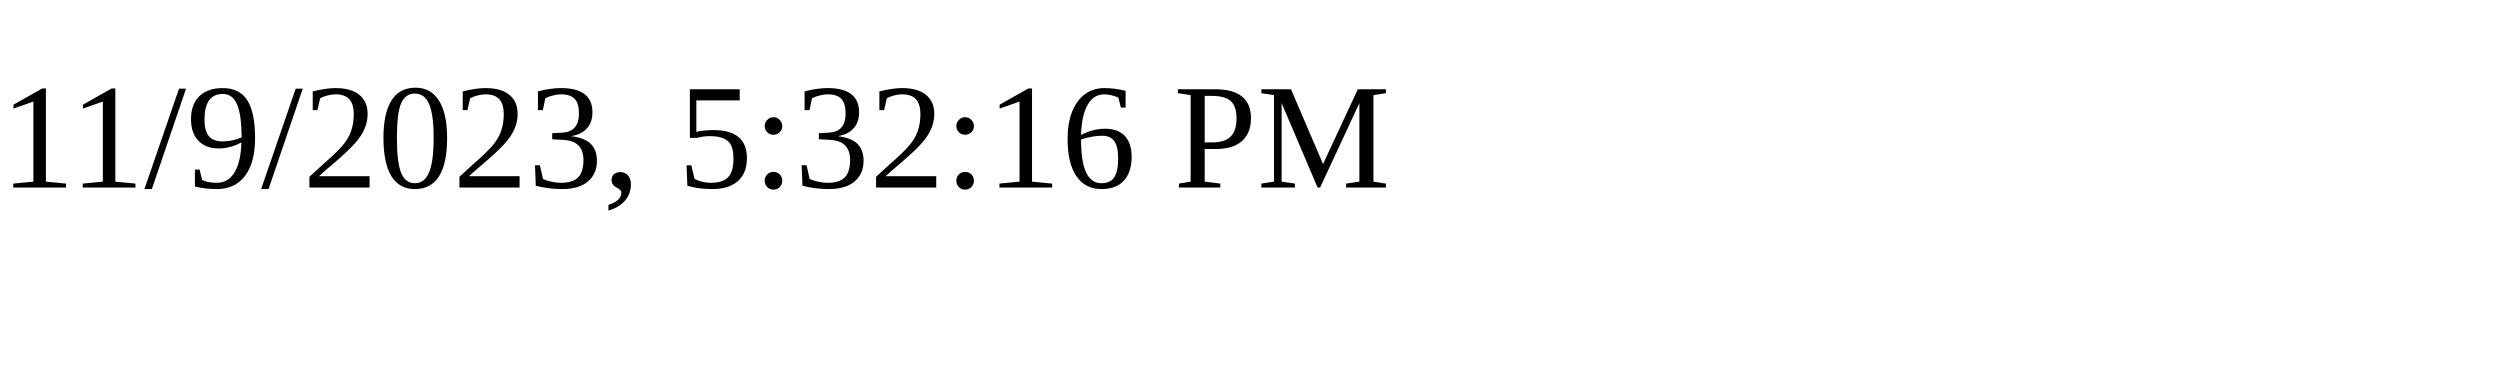
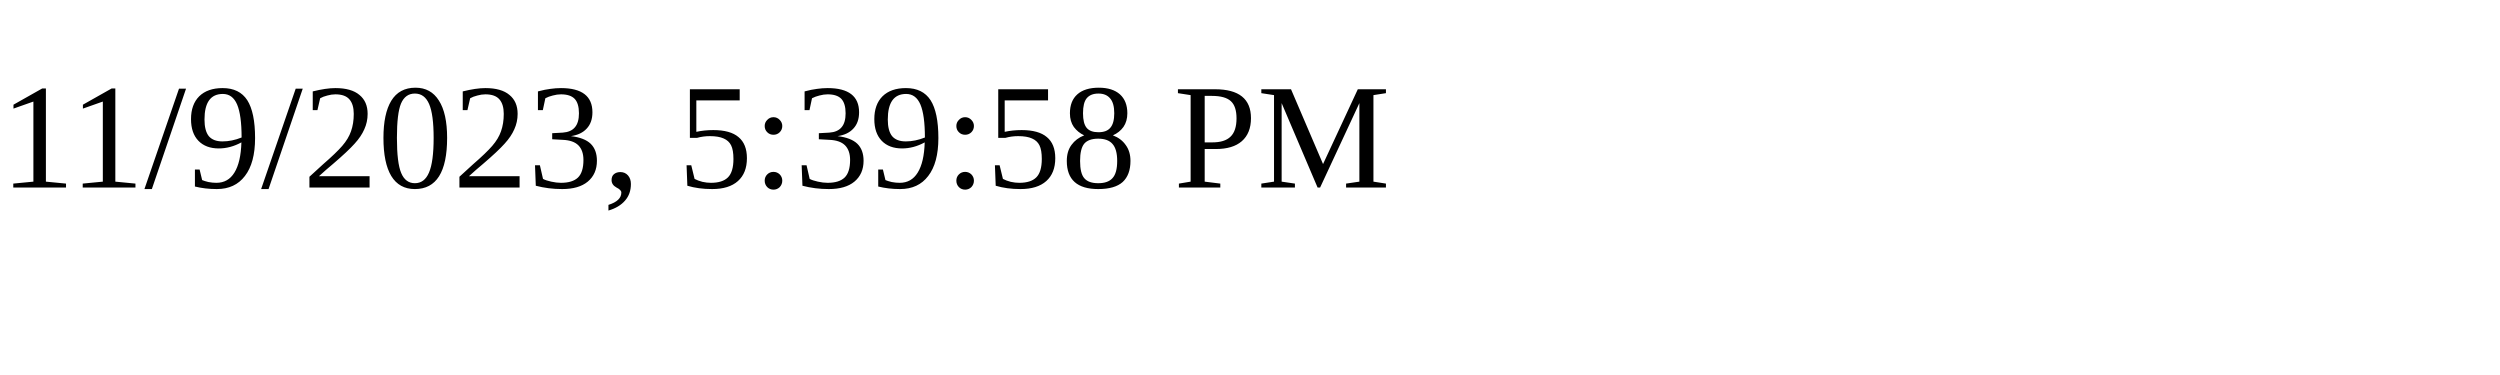
<svg xmlns="http://www.w3.org/2000/svg" height="30" width="200">
-   <text x="0" y="15">11/9/2023, 5:32:16 PM</text>
+   <text x="0" y="15">11/9/2023, 5:39:58 PM</text>
</svg>
